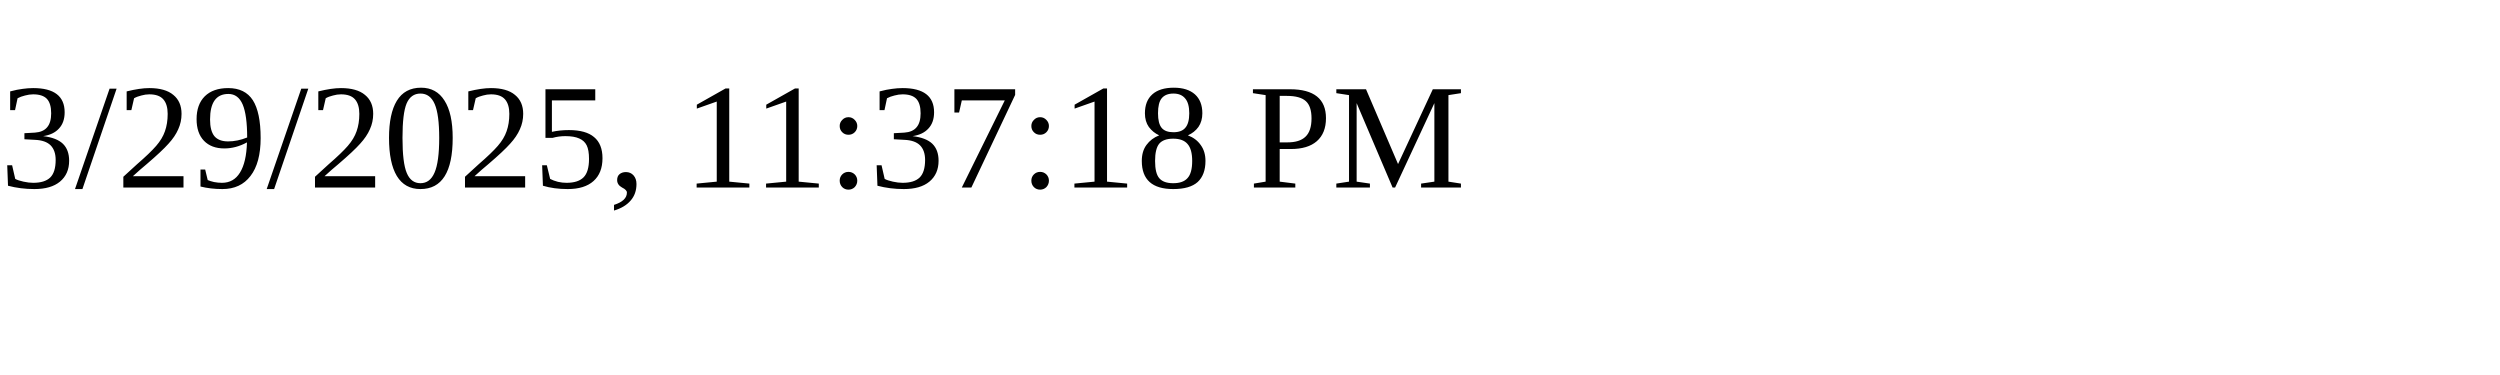
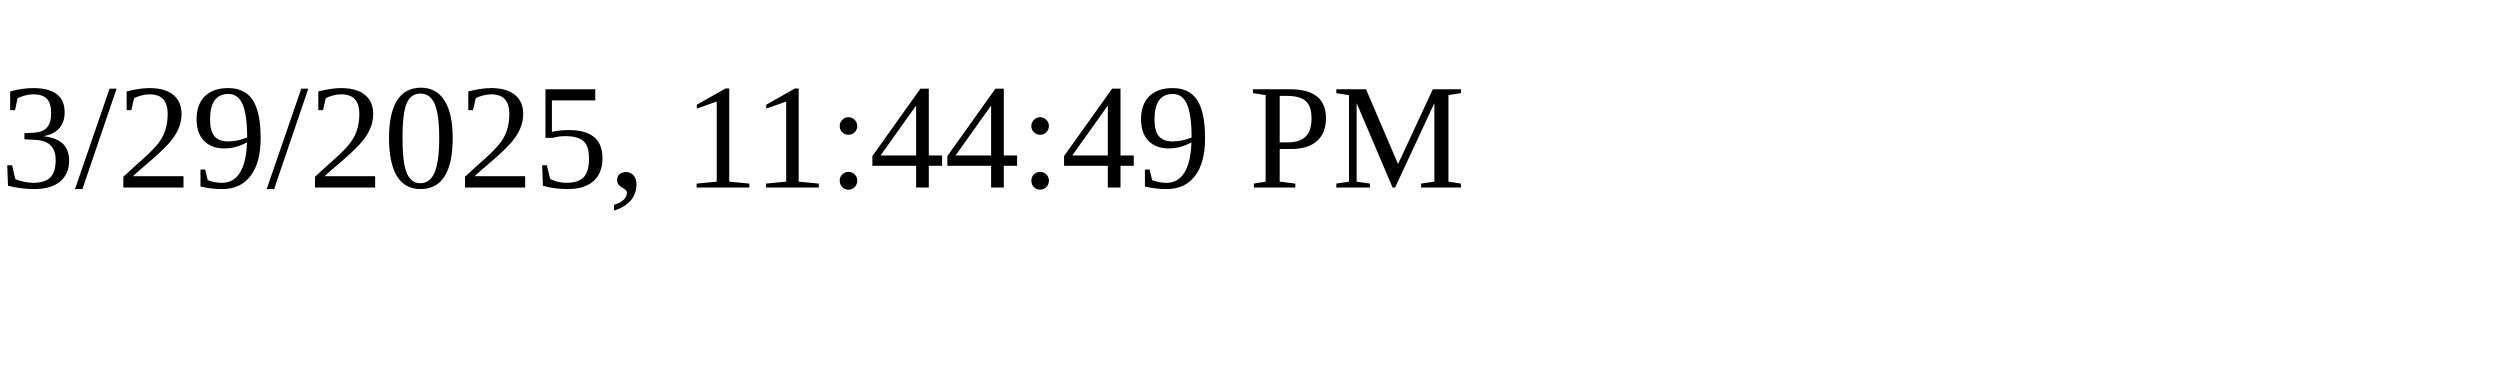
<svg xmlns="http://www.w3.org/2000/svg" height="30" width="200">
-   <text x="0" y="15">3/29/2025, 11:37:18 PM</text>
+   <text x="0" y="15">3/29/2025, 11:44:49 PM</text>
</svg>
